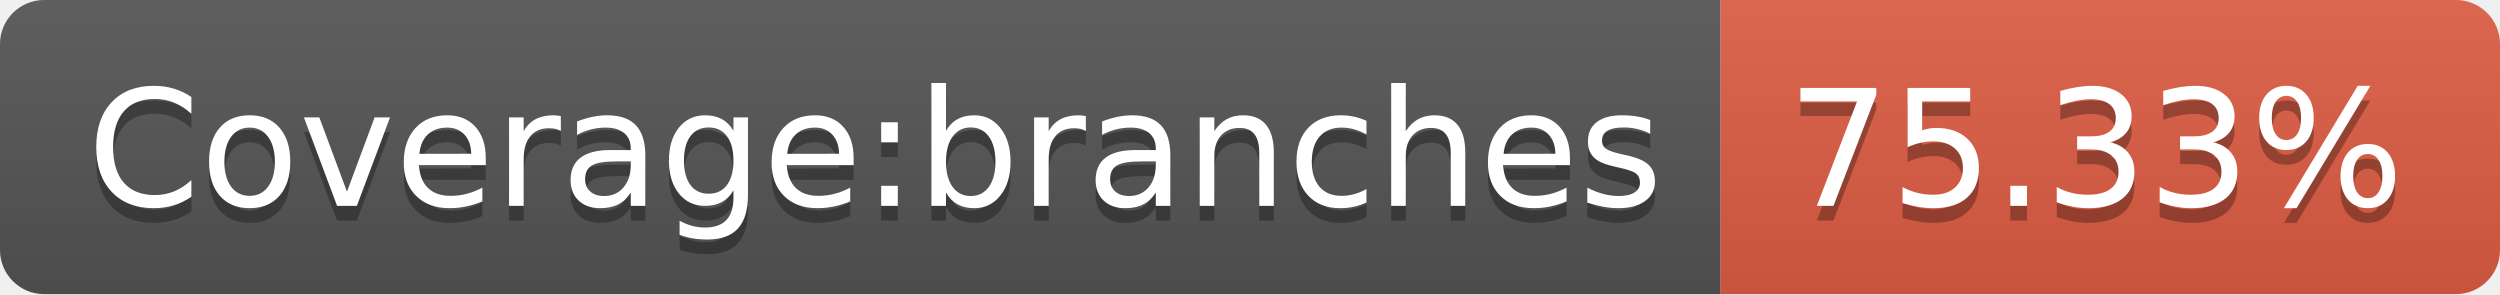
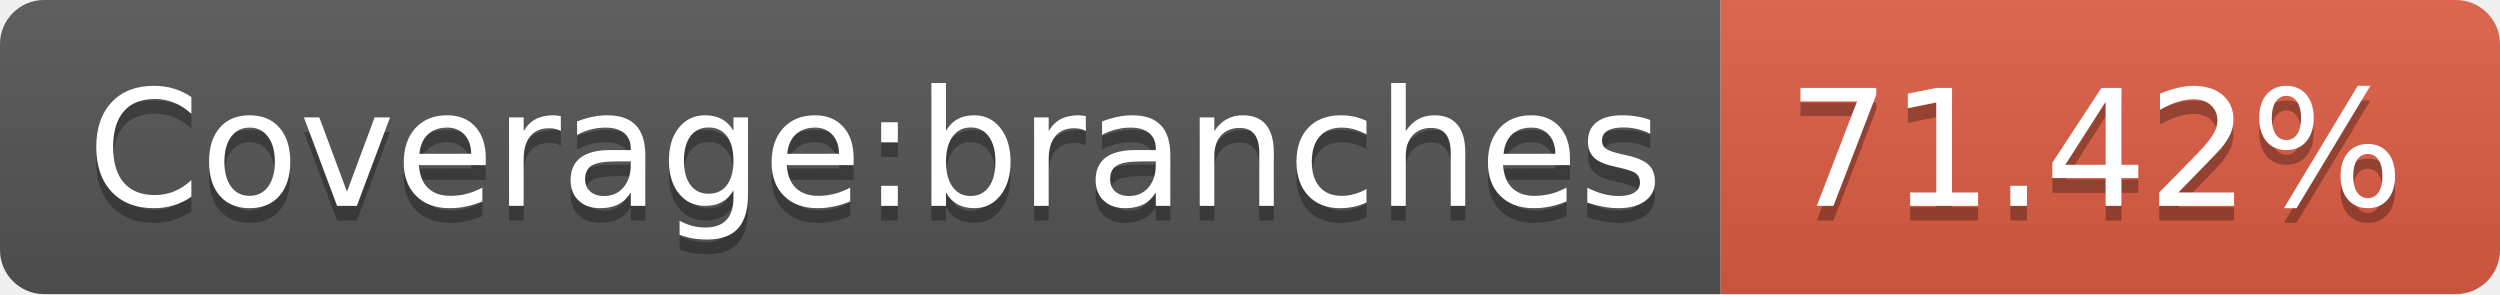
- <svg xmlns="http://www.w3.org/2000/svg" width="170" height="20" role="img" aria-label="Coverage:branches: 75.33%">
+ <svg xmlns="http://www.w3.org/2000/svg" width="170" height="20" role="img" aria-label="Coverage:branches: 71.42%">
  <linearGradient id="s" x2="0" y2="100%">
    <stop offset="0" stop-color="#bbb" stop-opacity=".1" />
    <stop offset="1" stop-opacity=".1" />
  </linearGradient>
  <clipPath id="r">
    <rect width="170" height="20" rx="3" fill="#fff" />
  </clipPath>
  <g clip-path="url(#r)">
    <rect width="117" height="20" fill="#555" />
    <rect x="117" width="53" height="20" fill="#e05d44" />
    <rect width="170" height="20" fill="url(#s)" />
  </g>
  <g fill="#fff" text-anchor="middle" font-family="Verdana,Geneva,DejaVu Sans,sans-serif" text-rendering="geometricPrecision" font-size="110">
    <text aria-hidden="true" x="595" y="150" fill="#010101" fill-opacity=".3" transform="scale(.1)" textLength="1070">Coverage:branches</text>
    <text x="595" y="140" transform="scale(.1)" fill="#fff" textLength="1070">Coverage:branches</text>
-     <text aria-hidden="true" x="1425" y="150" fill="#010101" fill-opacity=".3" transform="scale(.1)" textLength="430">75.33%</text>
-     <text x="1425" y="140" transform="scale(.1)" fill="#fff" textLength="430">75.33%</text>
+     <text aria-hidden="true" x="1425" y="150" fill="#010101" fill-opacity=".3" transform="scale(.1)" textLength="430">71.42%</text>
+     <text x="1425" y="140" transform="scale(.1)" fill="#fff" textLength="430">71.42%</text>
  </g>
</svg>
